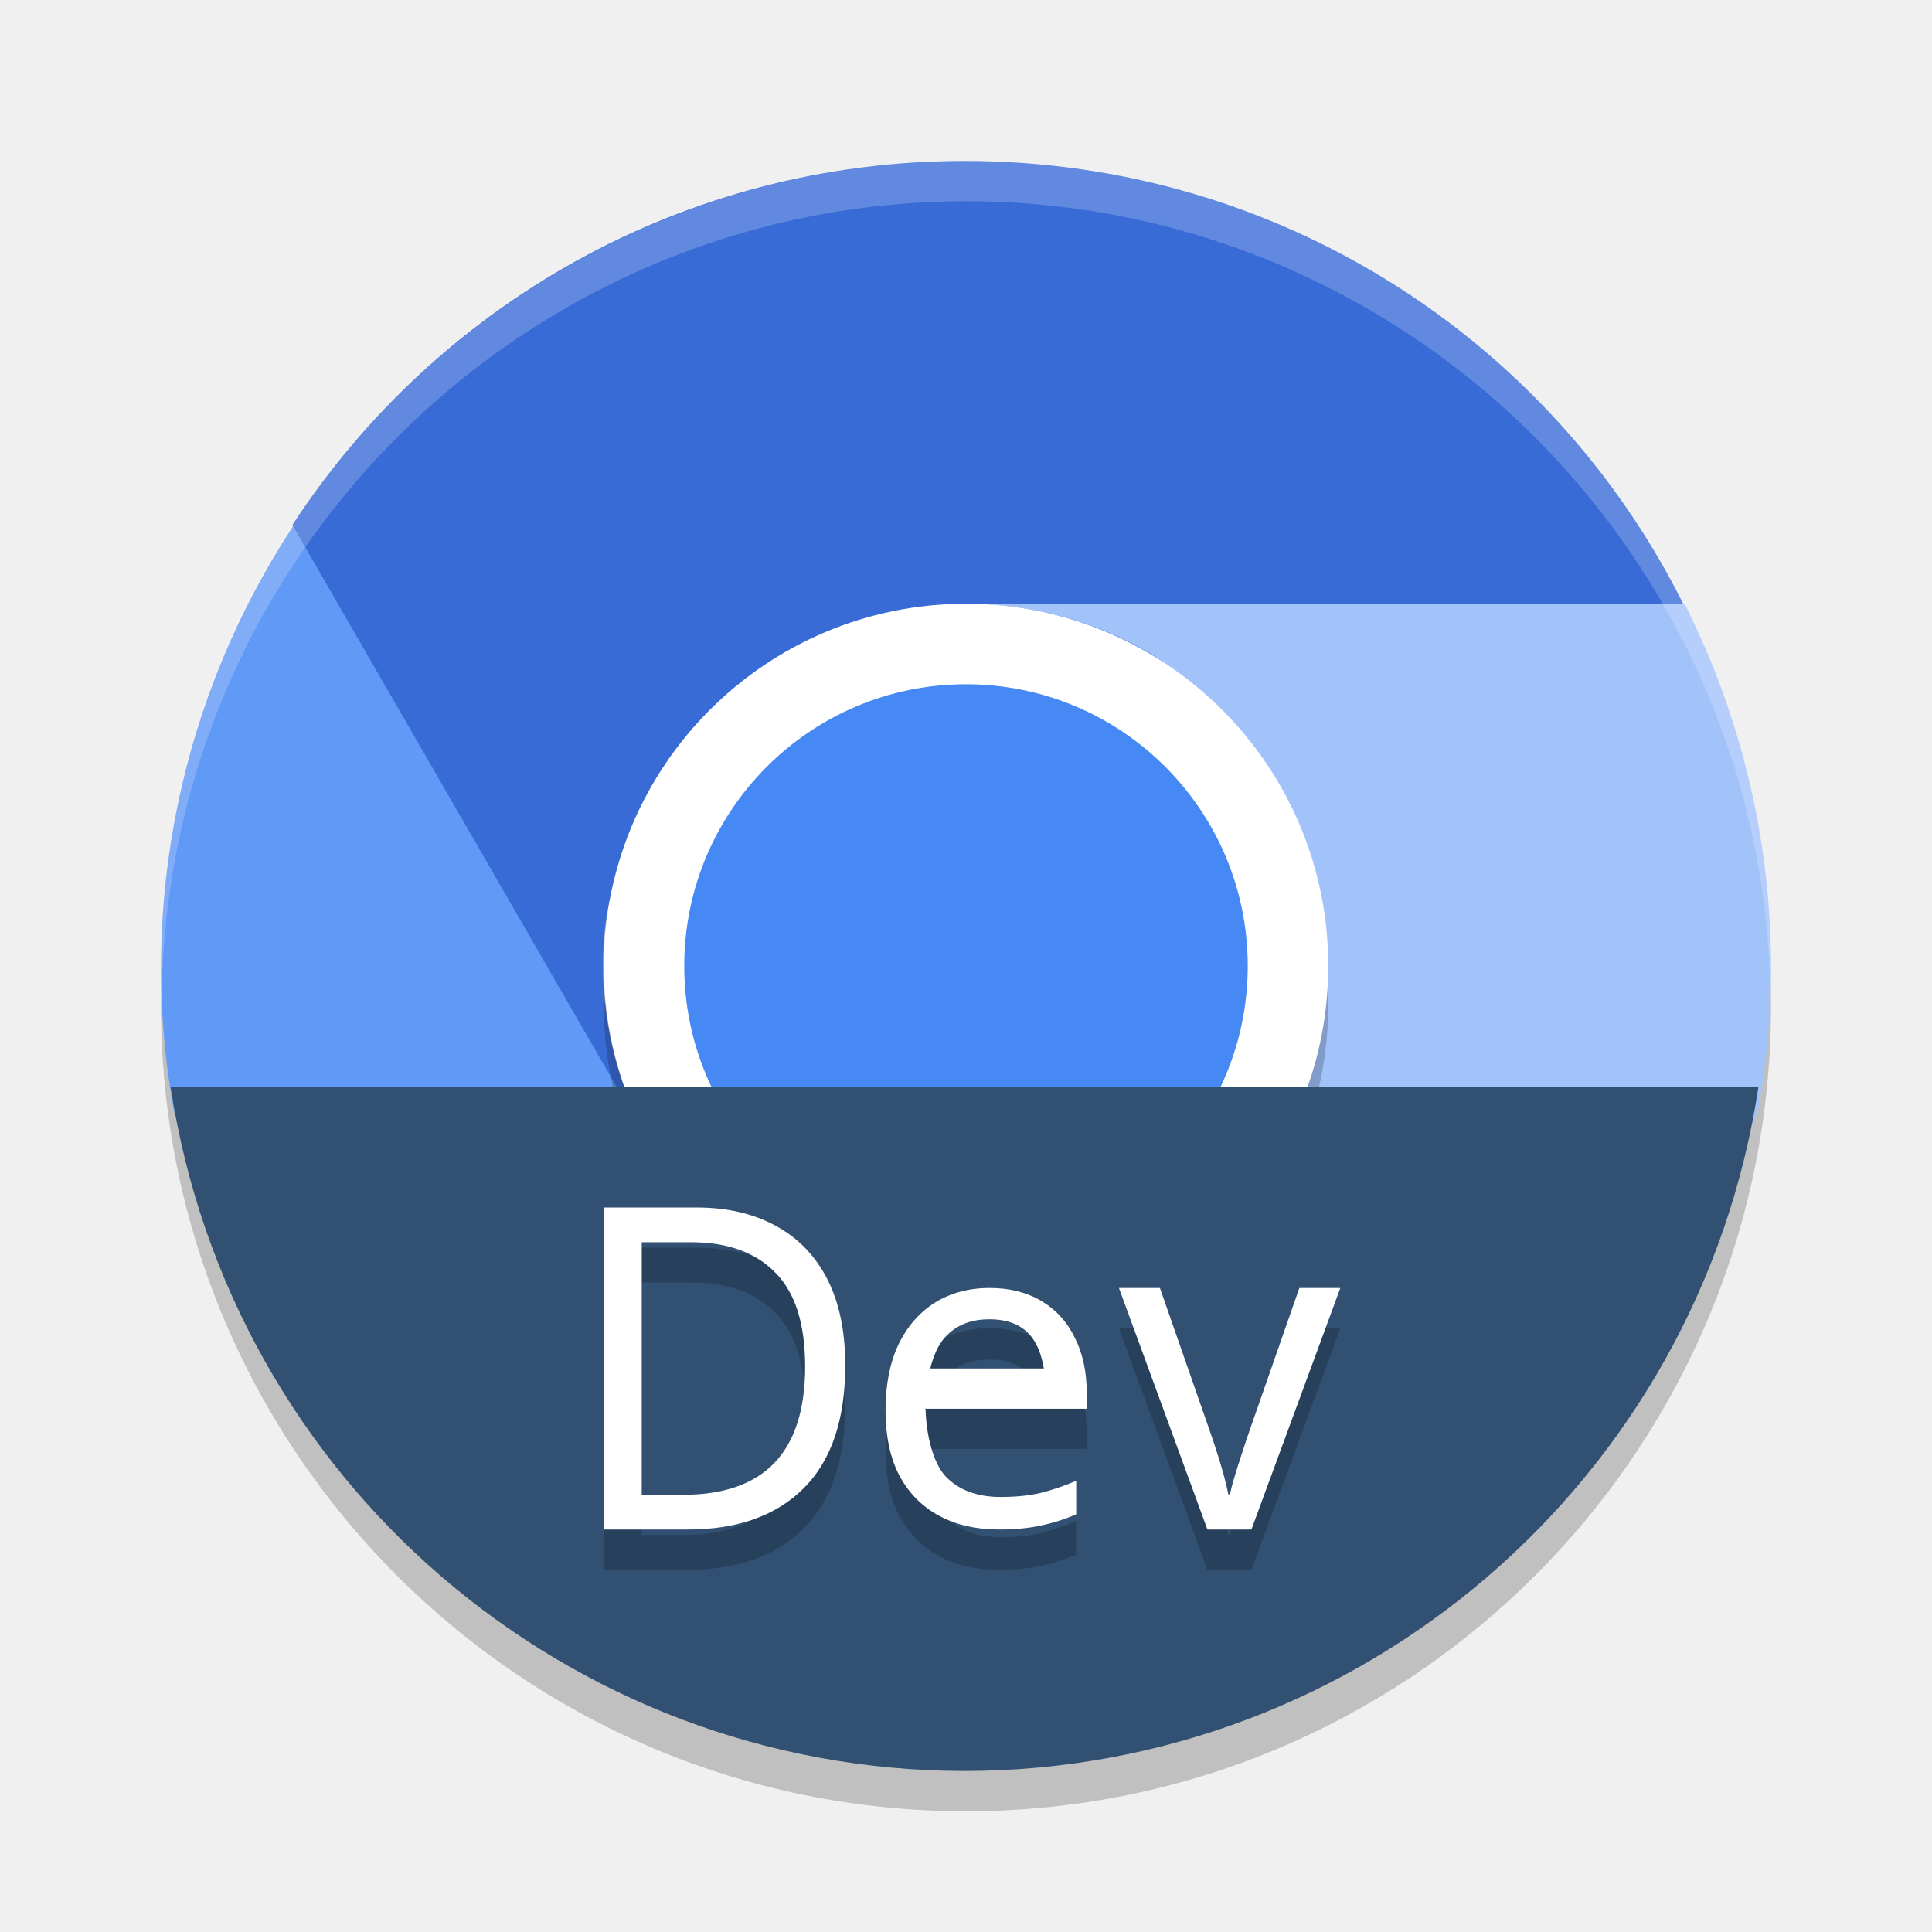
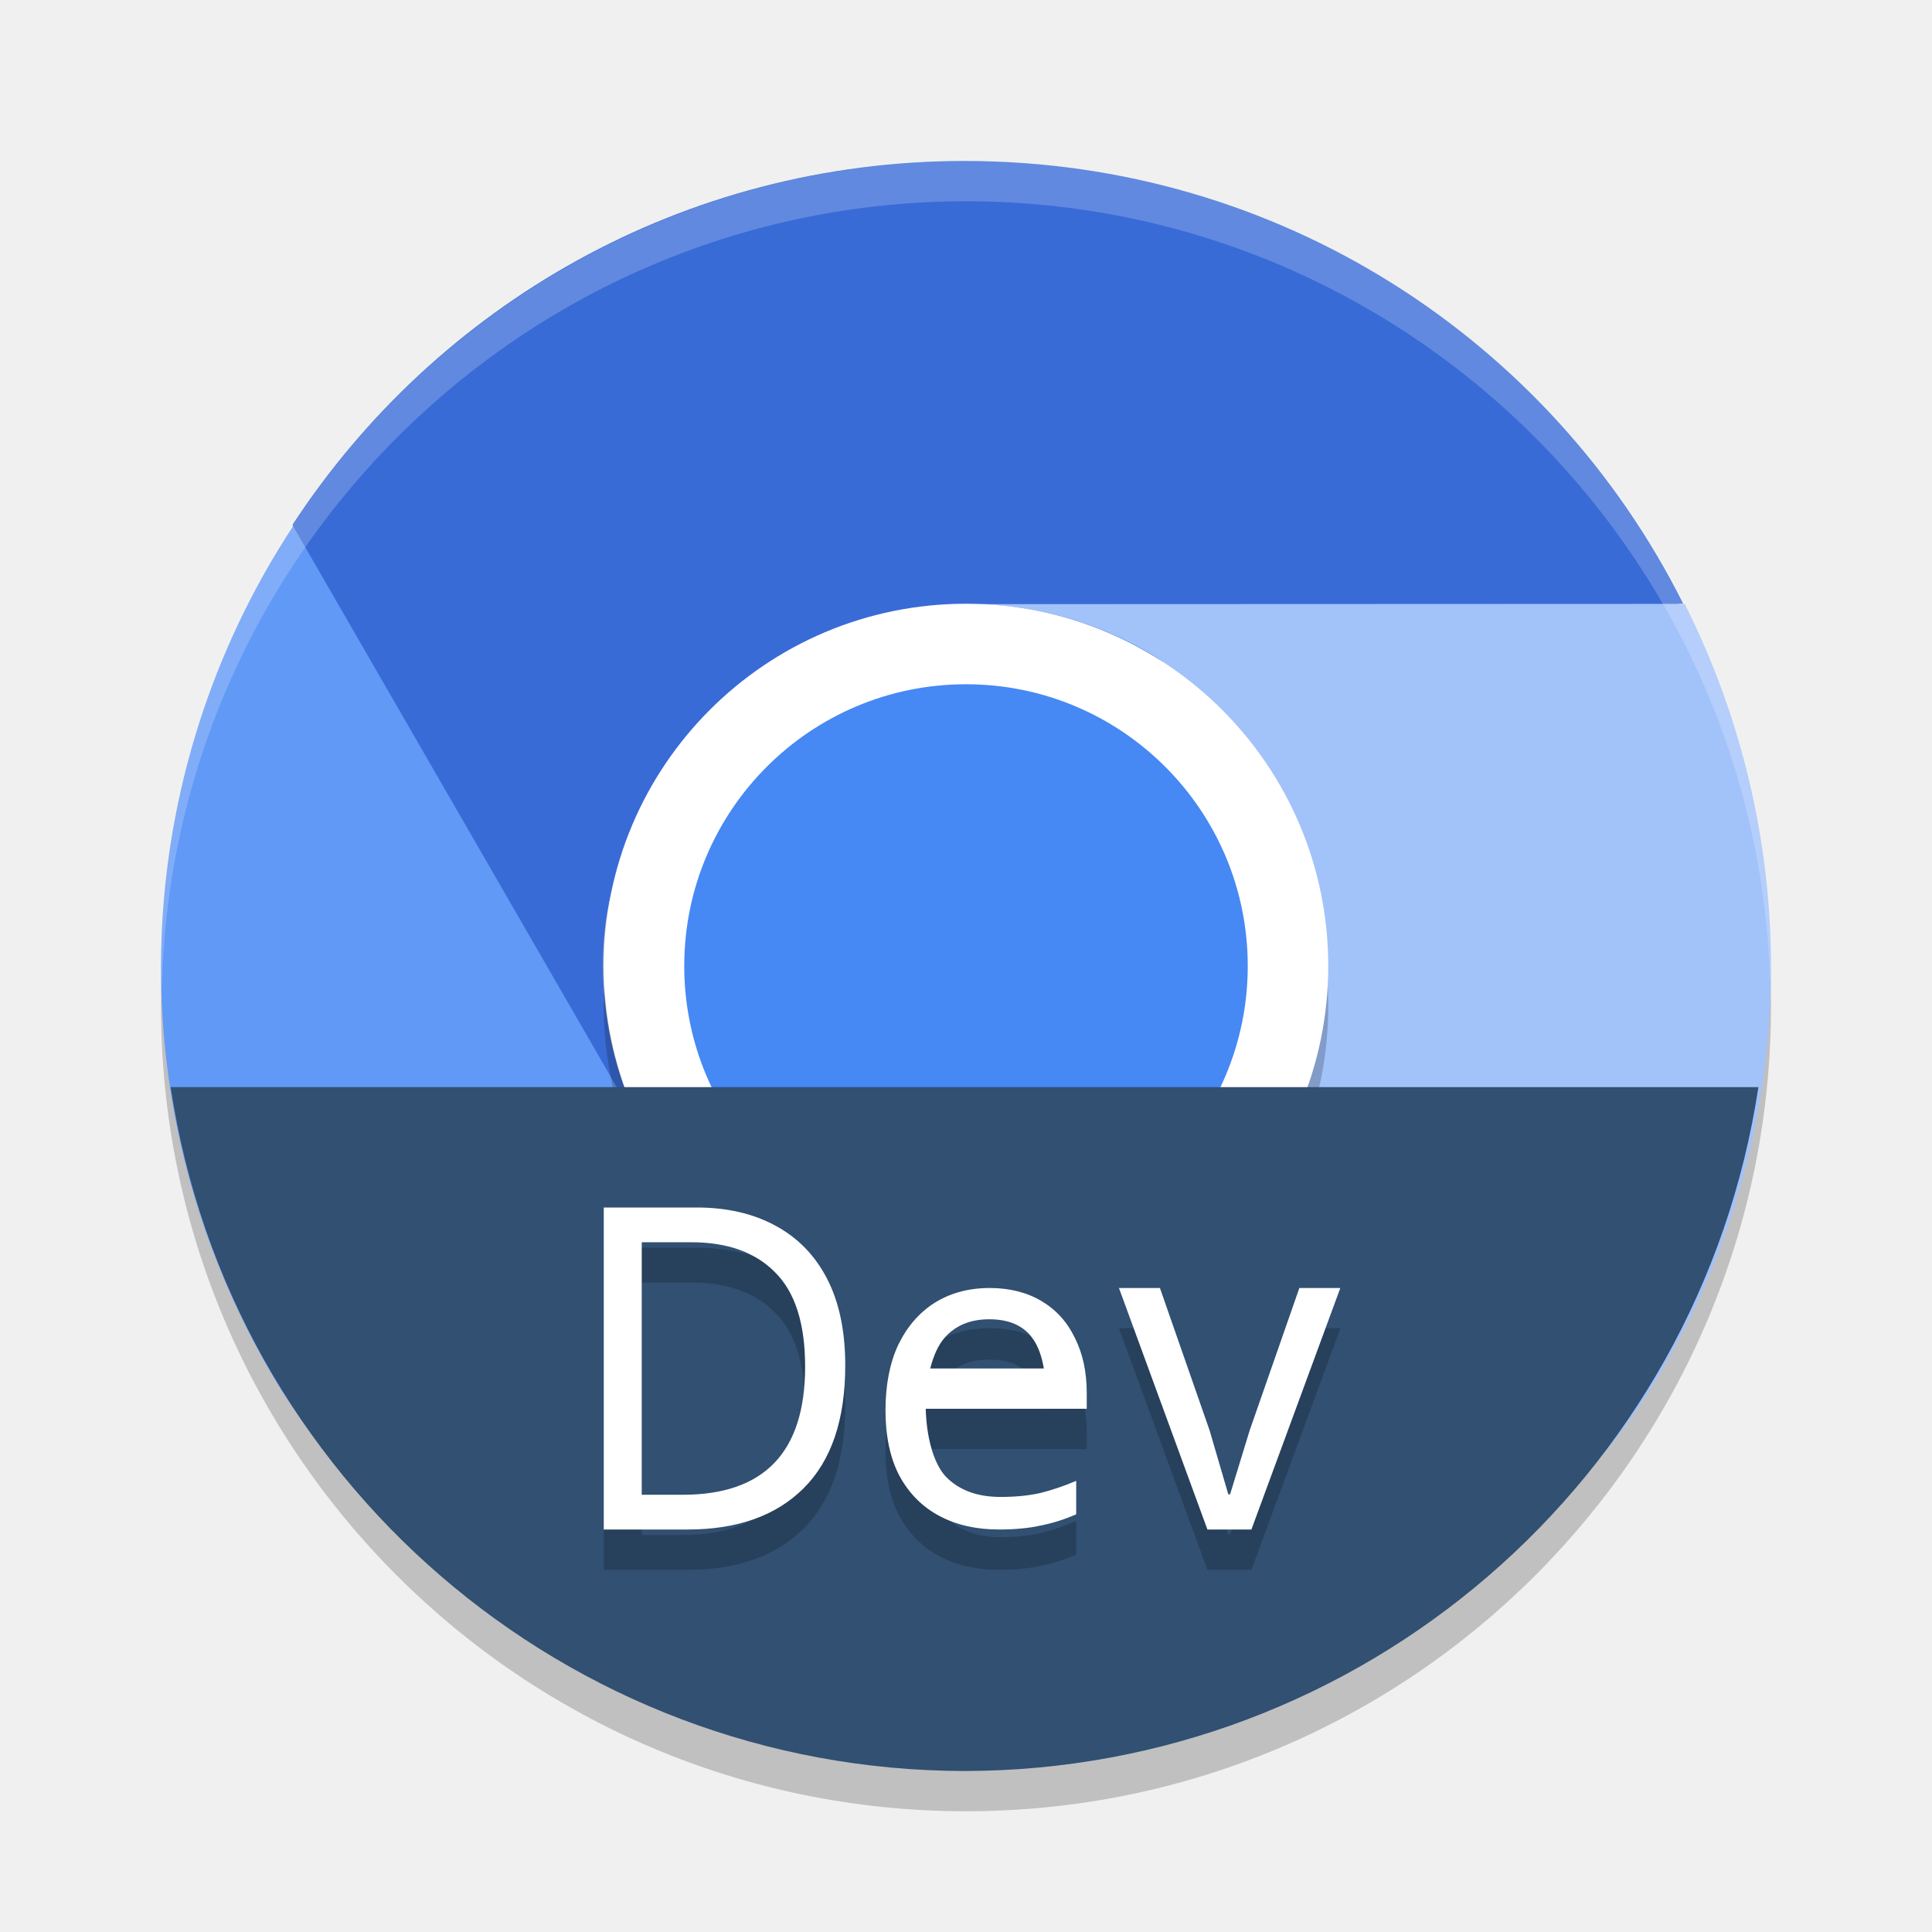
<svg xmlns="http://www.w3.org/2000/svg" width="48" height="48" version="1">
  <circle style="opacity:0.2" cx="24" cy="25" r="20" />
-   <path style="fill:#396bd7" d="m 23.969,4 c -7.006,0 -13.131,3.592 -16.694,9.027 -0.126,8.143 5.048,10.98 8.799,15.242 -0.69,-1.274 -1.092,-2.722 -1.092,-4.279 0,-4.983 4.039,-6.442 8.987,-6.996 l 17.848,-1.999 C 38.541,8.458 31.799,4 23.968,4 Z" />
-   <path style="fill:#6199f6" d="m 10.455,33.043 c 3.503,6.073 4.838,3.595 11.322,3.966 6.913,-3.814 11.652,-1.672 9.862,-8.258 -0.758,1.236 -1.809,2.308 -3.156,3.086 -2.141,1.237 -4.123,-0.063 -6.33,-0.643 -2.237,-0.587 -4.693,-0.477 -5.946,-2.65 L 7.282,13.072 c -2.784,4.235 -3.872,9.414 -2.973,14.454 0.398,2.23 4.024,2.052 5.225,4.134 z" />
-   <path style="fill:#a2c2fa" d="m 37.021,31.452 c 1.206,-2.091 6.29,-1.77 6.682,-4.011 0.747,-4.267 0.068,-8.632 -1.847,-12.438 l -17.587,0.007 c 1.448,0.039 2.901,0.414 4.248,1.193 2.304,1.332 2.088,3.963 2.597,6.368 0.444,2.095 1.851,3.911 0.692,5.92 L 22.576,39.123 c 7.293,0.428 9.993,-2.112 13.908,-8.9 z" />
-   <rect opacity=".2" width="18" height="18" x="-33.98" y="-33" rx="9" ry="9" transform="matrix(0,-1,-1,0,0,0)" />
-   <rect style="fill:#ffffff" width="18" height="18" x="-33" y="-33" rx="9" ry="9" transform="matrix(0,-1,-1,0,0,0)" />
-   <rect style="fill:#4688f4" width="14" height="14" x="-31" y="-31" rx="7" ry="7" transform="matrix(0,-1,-1,0,0,0)" />
+   <path style="fill:#396bd7" d="M 23.969,4 C 16.963,4 10.838,7.592 7.275,13.026 7.149,21.169 12.323,24.006 16.074,28.268 15.384,26.994 14.982,25.546 14.982,23.989 14.982,19.006 19.021,17.547 23.969,16.993 L 41.817,14.994 C 38.541,8.459 31.799,4 23.968,4 Z" />
+   <path style="fill:#6199f6" d="M 6.695,34.042 C 10.198,40.115 16.369,41.629 22.852,42 29.765,38.186 33.429,35.337 31.639,28.751 30.881,29.987 29.83,31.059 28.483,31.837 26.342,33.074 24.36,31.774 22.153,31.194 19.916,30.607 17.46,30.717 16.207,28.544 L 7.282,13.072 C 3.265,19.181 2.779,27.254 6.694,34.042 Z" />
+   <path style="fill:#a2c2fa" d="M 41.319,33.987 C 44.822,27.914 44.777,20.808 41.856,15.003 L 24.269,15.01 C 25.717,15.049 27.17,15.424 28.517,16.203 30.821,17.535 30.605,20.166 31.114,22.571 31.558,24.666 33.087,26.557 31.806,28.491 L 22.883,41.963 C 30.176,42.391 37.404,40.776 41.319,33.987 Z" />
+   <path style="opacity:0.2;fill:#ffffff" d="M 24,4 A 20,20 0 0 0 4,24 20,20 0 0 0 4.021,24.582 20,20 0 0 1 24,5 20,20 0 0 1 43.979,24.418 20,20 0 0 0 44,24 20,20 0 0 0 24,4 Z" />
+   <circle style="opacity:0.2" cx="24" cy="25" r="9" />
+   <circle style="fill:#ffffff" cx="24" cy="24" r="9" />
+   <circle style="fill:#4688f4" cx="24" cy="24" r="7" />
  <path style="fill:#315072" d="M 4.241,27.009 A 19.97,19.99 0 0 0 23.969,44 19.97,19.99 0 0 0 43.687,27.009 Z" />
-   <path style="opacity:0.2" d="m 15,31 v 8 h 2.088 c 1.231,0 2.188,-0.34 2.873,-1.02 0.692,-0.687 1.039,-1.707 1.039,-3.059 0,-0.852 -0.15,-1.57 -0.451,-2.152 C 20.248,32.187 19.817,31.746 19.258,31.447 18.705,31.148 18.057,31 17.308,31 Z m 0.943,0.863 h 1.229 c 0.902,0 1.596,0.25 2.086,0.75 0.497,0.493 0.746,1.274 0.746,2.342 0,2.121 -1.015,3.182 -3.043,3.182 H 15.943 Z M 24.588,33 c -0.517,0 -0.972,0.123 -1.365,0.367 -0.386,0.245 -0.688,0.594 -0.906,1.047 -0.211,0.453 -0.316,0.996 -0.316,1.629 0,0.647 0.117,1.19 0.35,1.629 0.24,0.439 0.572,0.771 0.994,0.994 C 23.766,38.889 24.256,39 24.816,39 c 0.4,0 0.746,-0.033 1.037,-0.098 0.291,-0.058 0.586,-0.15 0.885,-0.279 v -0.832 c -0.306,0.129 -0.603,0.231 -0.895,0.303 -0.284,0.065 -0.613,0.098 -0.984,0.098 -0.582,0 -1.036,-0.17 -1.363,-0.508 -0.32,-0.345 -0.487,-1.046 -0.502,-1.701 h 0.006 V 36 h 4 v -0.389 c 0,-0.525 -0.098,-0.983 -0.295,-1.371 C 26.516,33.845 26.239,33.54 25.875,33.324 25.511,33.108 25.083,33 24.588,33 Z m 3.213,0 2.197,6 h 1.094 l 2.209,-6 h -1.018 l -1.234,3.537 c -0.058,0.164 -0.121,0.347 -0.186,0.549 -0.065,0.194 -0.126,0.388 -0.184,0.582 -0.058,0.187 -0.097,0.34 -0.119,0.459 H 30.517 C 30.496,38.008 30.46,37.855 30.41,37.668 30.359,37.481 30.301,37.287 30.236,37.086 30.171,36.884 30.11,36.701 30.053,36.537 L 28.818,33 Z m -3.225,0.777 c 0.488,0 0.845,0.154 1.07,0.463 0.153,0.205 0.236,0.469 0.289,0.76 H 23.111 c 0.08,-0.308 0.192,-0.583 0.373,-0.781 0.269,-0.295 0.633,-0.441 1.092,-0.441 z" />
-   <path style="fill:#ffffff" d="m 21,33.922 q 0,2.028 -1.038,3.059 Q 18.933,38 17.087,38 h -2.087 v -8 h 2.308 q 1.122,0 1.951,0.448 0.839,0.448 1.29,1.322 0.451,0.874 0.451,2.151 z m -0.997,0.034 q 0,-1.602 -0.745,-2.342 -0.734,-0.751 -2.087,-0.751 h -1.227 v 6.275 h 1.017 q 3.042,0 3.042,-3.182 z" />
-   <path style="fill:#ffffff" d="m 24.588,32 c -0.517,0 -0.972,0.123 -1.365,0.367 -0.386,0.245 -0.688,0.594 -0.906,1.047 -0.211,0.453 -0.316,0.996 -0.316,1.629 0,0.647 0.117,1.19 0.35,1.629 0.24,0.439 0.572,0.771 0.994,0.994 C 23.766,37.889 24.256,38 24.816,38 c 0.4,0 0.746,-0.033 1.037,-0.098 0.291,-0.058 0.586,-0.15 0.885,-0.279 v -0.832 c -0.306,0.129 -0.603,0.231 -0.895,0.303 -0.284,0.065 -0.613,0.098 -0.984,0.098 -0.582,0 -1.036,-0.17 -1.363,-0.508 -0.32,-0.345 -0.487,-1.046 -0.502,-1.701 h 0.006 V 35 h 4 v 0 -0.389 c 0,-0.525 -0.098,-0.983 -0.295,-1.371 C 26.516,32.845 26.239,32.54 25.875,32.324 25.511,32.108 25.083,32 24.588,32 Z m -0.012,0.777 c 0.488,0 0.845,0.154 1.07,0.463 0.153,0.205 0.236,0.469 0.289,0.76 h -2.824 c 0.08,-0.308 0.192,-0.583 0.373,-0.781 0.269,-0.295 0.633,-0.441 1.092,-0.441 z" />
-   <path style="fill:#ffffff" d="m 29.998,38 -2.198,-6 h 1.018 l 1.234,3.537 q 0.087,0.246 0.184,0.549 0.097,0.302 0.173,0.582 0.076,0.28 0.108,0.459 h 0.043 q 0.032,-0.179 0.119,-0.459 0.087,-0.291 0.184,-0.582 0.097,-0.302 0.184,-0.549 L 32.282,32 h 1.018 l -2.209,6 z" />
-   <path style="opacity:0.2;fill:#ffffff" d="M 24 4 A 20 20 0 0 0 4 24 A 20 20 0 0 0 4.021 24.582 A 20 20 0 0 1 24 5 A 20 20 0 0 1 43.979 24.418 A 20 20 0 0 0 44 24 A 20 20 0 0 0 24 4 z" />
+   <path style="opacity:0.2" d="M 15,31 V 39 H 17.088 C 18.318,39 19.275,38.66 19.961,37.98 20.653,37.293 21,36.274 21,34.922 21,34.07 20.849,33.352 20.549,32.77 20.248,32.187 19.817,31.746 19.258,31.447 18.705,31.148 18.057,31 17.308,31 Z M 15.943,31.863 H 17.172 C 18.074,31.863 18.768,32.113 19.258,32.613 19.754,33.106 20.004,33.887 20.004,34.955 20.004,37.076 18.989,38.137 16.961,38.137 H 15.943 Z M 24.588,33 C 24.071,33 23.615,33.123 23.222,33.367 22.837,33.612 22.535,33.961 22.316,34.414 22.105,34.867 22,35.41 22,36.043 22,36.69 22.117,37.233 22.349,37.672 22.59,38.111 22.921,38.443 23.344,38.666 23.766,38.889 24.256,39 24.816,39 25.217,39 25.562,38.967 25.853,38.902 26.144,38.845 26.44,38.753 26.738,38.623 V 37.791 C 26.432,37.921 26.135,38.022 25.844,38.094 25.56,38.158 25.23,38.191 24.859,38.191 24.277,38.191 23.823,38.022 23.496,37.684 23.176,37.338 23.015,36.655 23,36 H 27 V 35.611 C 27,35.086 26.901,34.629 26.705,34.24 26.516,33.845 26.239,33.54 25.875,33.324 25.511,33.108 25.083,33 24.588,33 Z M 27.801,33 29.998,39 H 31.092 L 33.301,33 H 32.283 L 31.049,36.537 30.56,38.127 H 30.517 L 30.053,36.537 28.818,33 Z M 24.576,33.777 C 25.064,33.777 25.421,33.931 25.646,34.24 25.799,34.445 25.883,34.709 25.935,35 H 23.111 C 23.191,34.692 23.303,34.417 23.484,34.219 23.753,33.924 24.117,33.777 24.576,33.777 Z" />
+   <path style="fill:#ffffff" d="M 29.998,38 27.8,32 H 28.818 L 30.052,35.537 30.517,37.127 H 30.561 L 31.048,35.537 32.282,32 H 33.3 L 31.091,38 Z M 27,35 V 34.611 C 27,34.086 26.901,33.629 26.705,33.24 26.516,32.845 26.239,32.54 25.875,32.324 25.511,32.108 25.083,32 24.588,32 24.071,32 23.615,32.123 23.222,32.367 22.837,32.612 22.535,32.961 22.316,33.414 22.105,33.867 22,34.41 22,35.043 22,35.69 22.117,36.233 22.349,36.672 22.59,37.111 22.921,37.443 23.344,37.666 23.766,37.889 24.256,38 24.816,38 25.217,38 25.562,37.967 25.853,37.902 26.144,37.845 26.44,37.753 26.738,37.623 V 36.791 C 26.432,36.921 26.135,37.022 25.844,37.094 25.56,37.158 25.23,37.191 24.859,37.191 24.277,37.191 23.823,37.022 23.496,36.684 23.176,36.338 23.015,35.655 23,35 M 24.576,32.777 C 25.064,32.777 25.421,32.931 25.646,33.24 25.799,33.445 25.883,33.709 25.935,34 H 23.111 C 23.191,33.692 23.303,33.417 23.484,33.219 23.753,32.924 24.117,32.777 24.576,32.777 Z M 21,33.922 C 21,35.274 20.654,36.293 19.961,36.98 19.276,37.66 18.318,38 17.087,38 H 15 V 30 H 17.308 C 18.056,30 18.706,30.149 19.259,30.448 19.818,30.747 20.248,31.188 20.549,31.77 20.849,32.353 21,33.07 21,33.922 Z M 20.003,33.955 C 20.003,32.887 19.755,32.106 19.259,31.613 18.769,31.113 18.073,30.863 17.171,30.863 H 15.944 V 37.137 H 16.961 C 18.989,37.137 20.003,36.077 20.003,33.955 Z" />
</svg>
